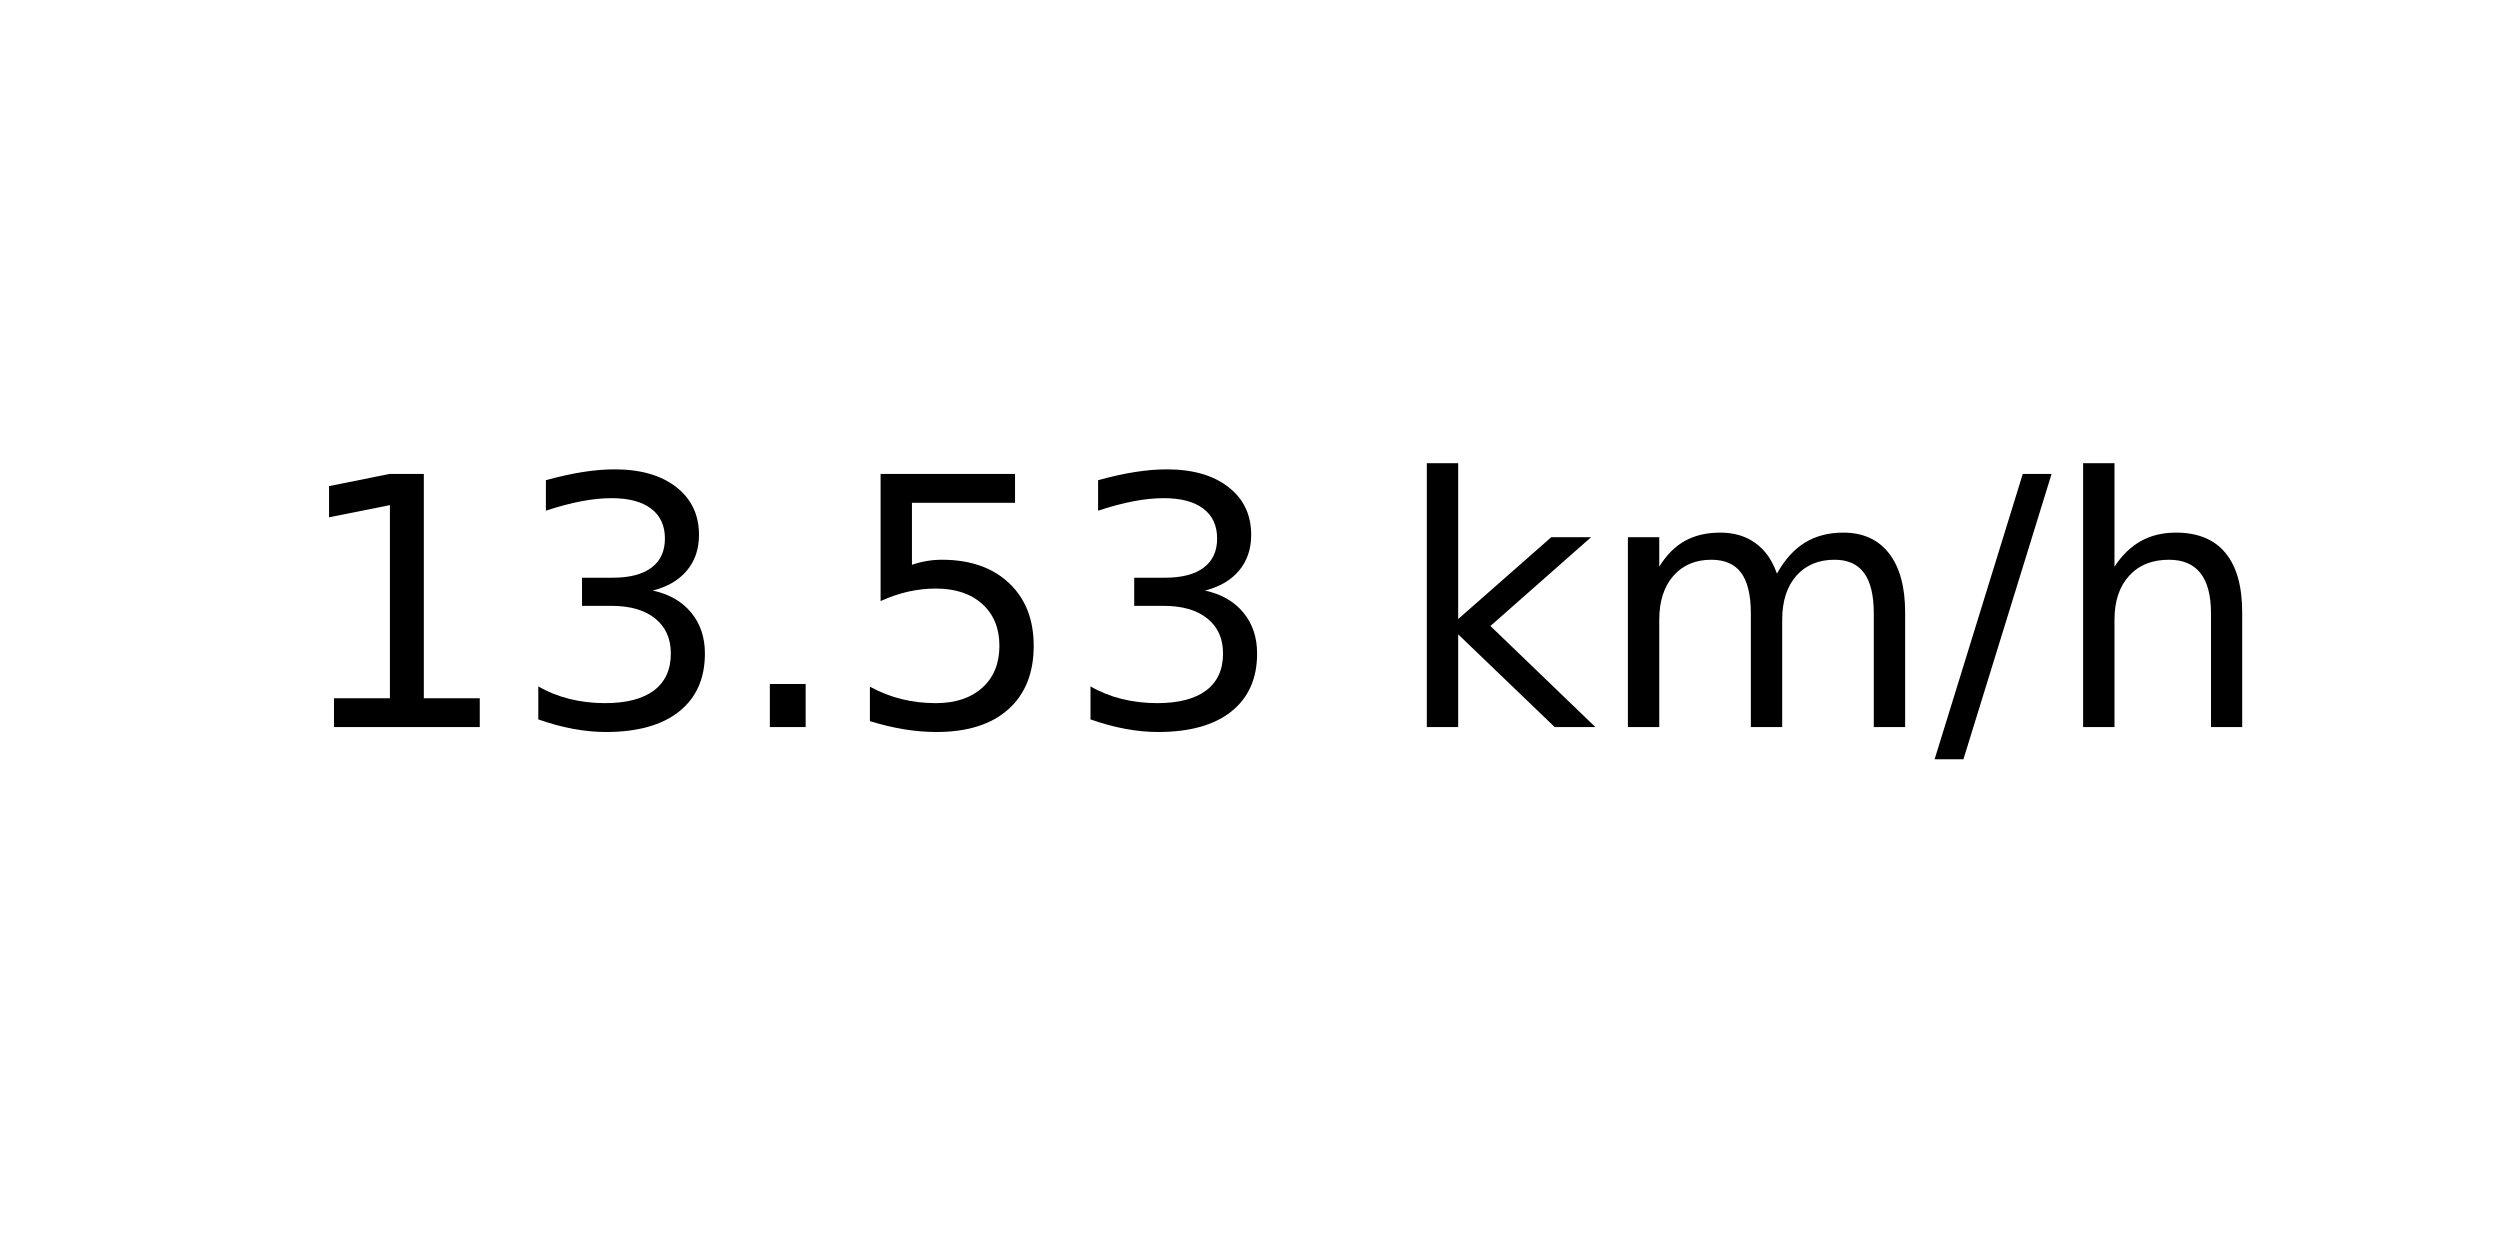
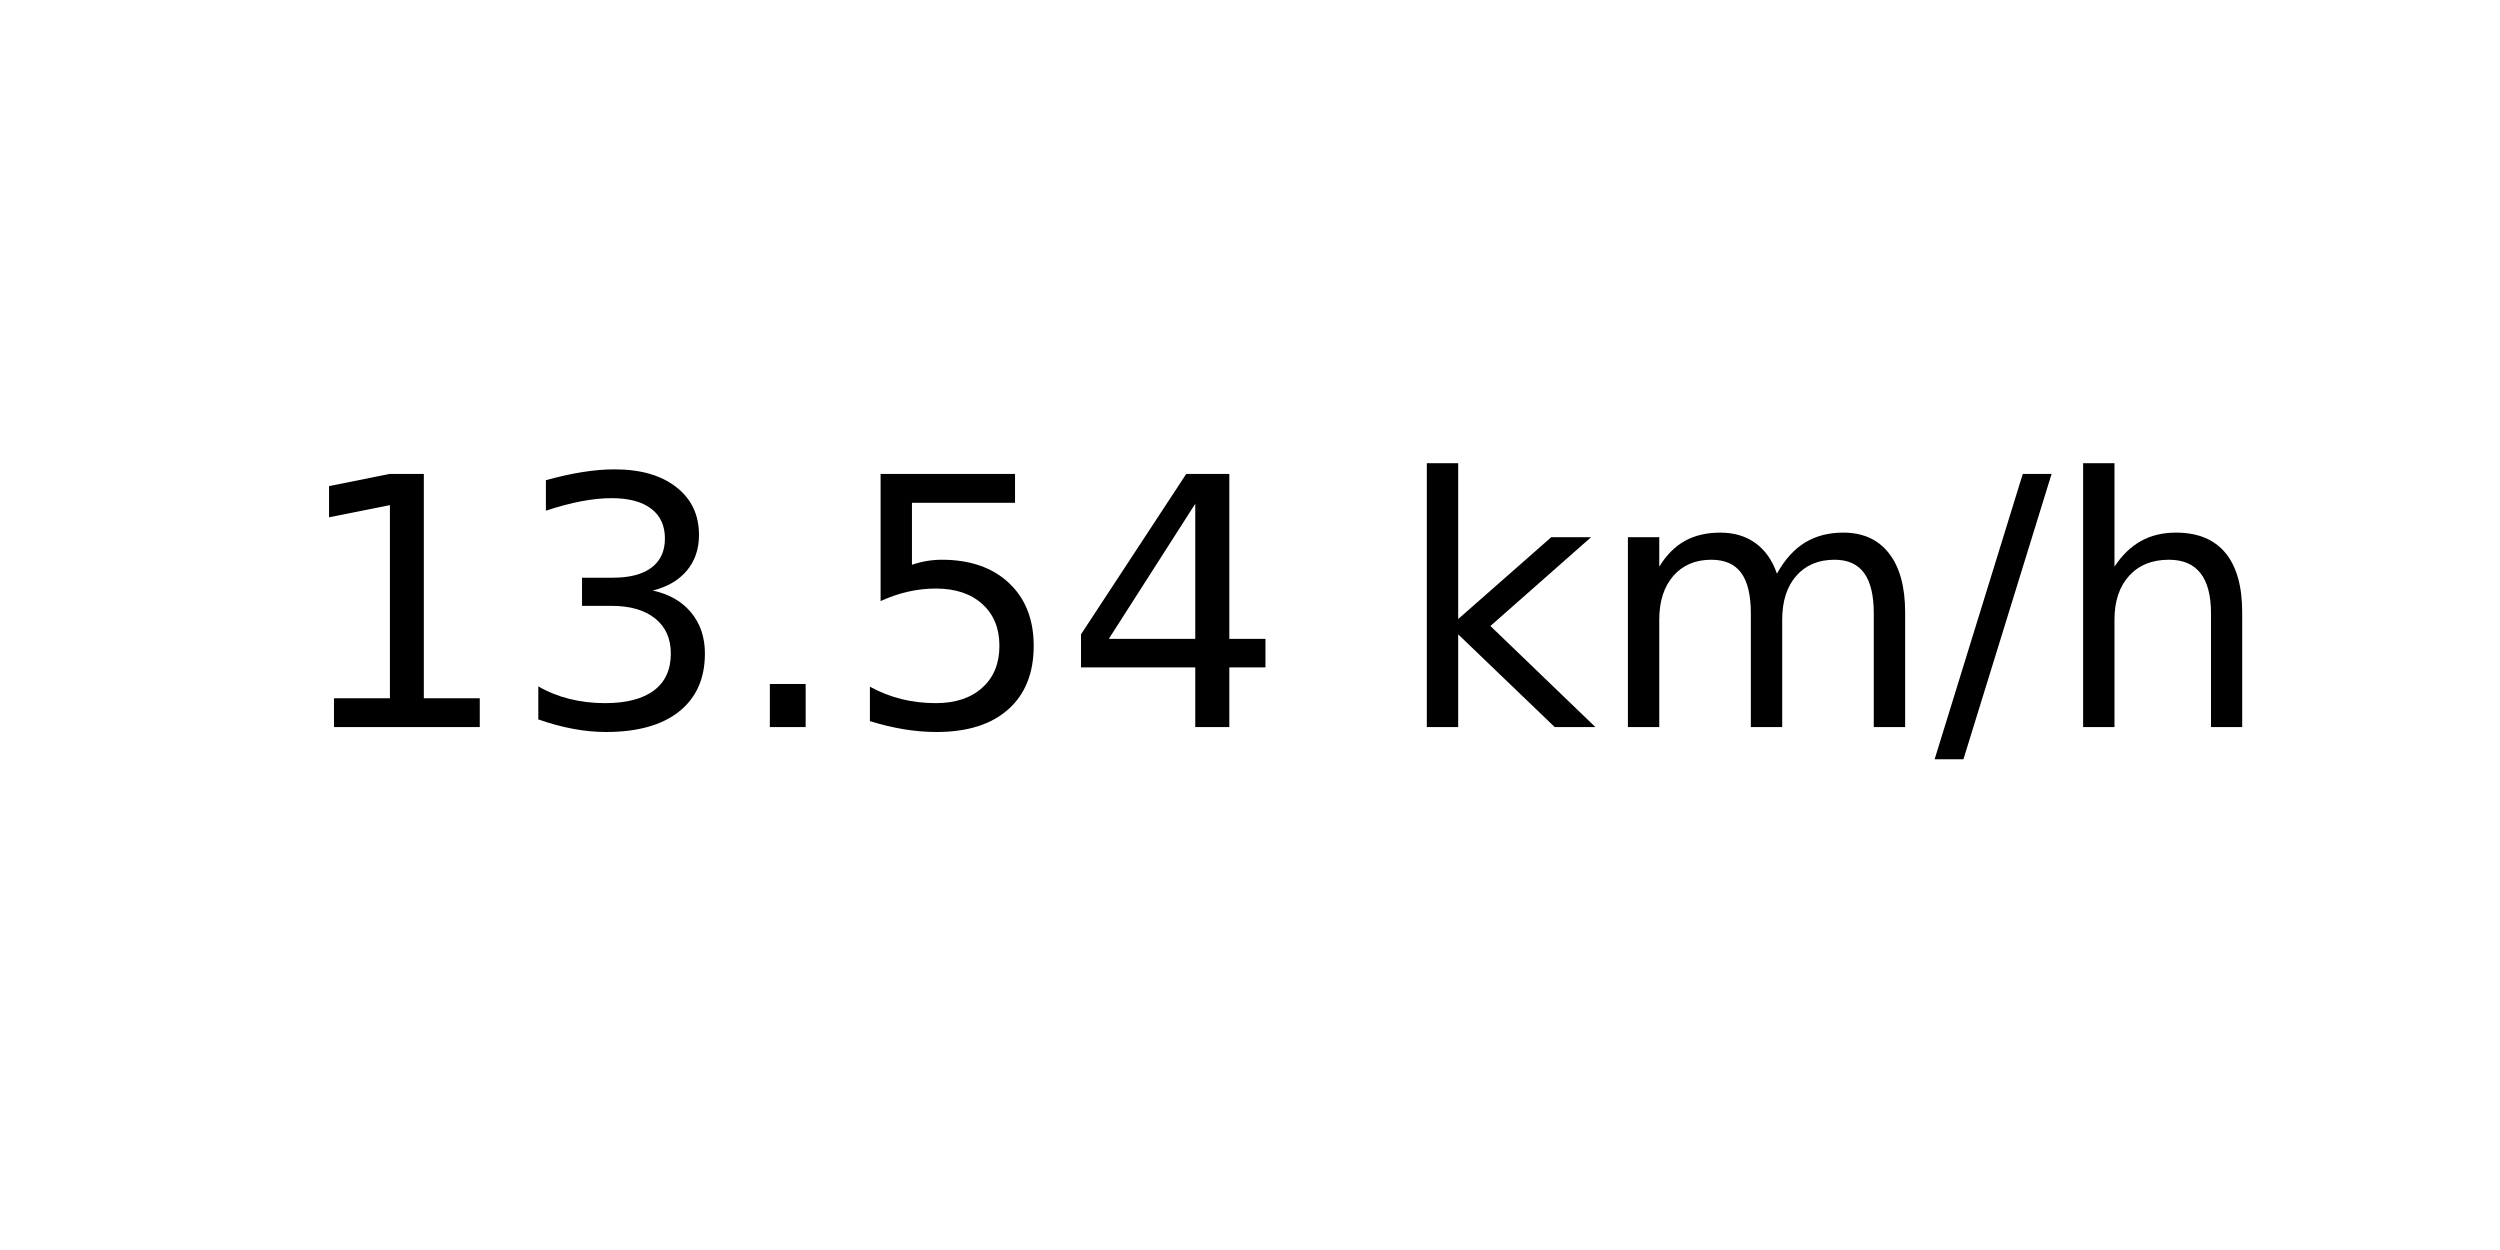
<svg xmlns="http://www.w3.org/2000/svg" xmlns:xlink="http://www.w3.org/1999/xlink" width="72pt" height="36pt" viewBox="0 0 72 36" version="1.1">
  <defs>
    <style type="text/css">*{stroke-linejoin: round; stroke-linecap: butt}</style>
  </defs>
  <g id="figure_1">
    <g id="axes_1">
      <g id="text_1">
        <g transform="translate(8.378125 20.93937) scale(0.1 -0.1)">
          <defs>
            <path id="DejaVuSans-31" d="M 794 531  L 1825 531  L 1825 4091  L 703 3866  L 703 4441  L 1819 4666  L 2450 4666  L 2450 531  L 3481 531  L 3481 0  L 794 0  L 794 531  z " transform="scale(0.015625)" />
            <path id="DejaVuSans-33" d="M 2597 2516  Q 3050 2419 3304 2112  Q 3559 1806 3559 1356  Q 3559 666 3084 287  Q 2609 -91 1734 -91  Q 1441 -91 1130 -33  Q 819 25 488 141  L 488 750  Q 750 597 1062 519  Q 1375 441 1716 441  Q 2309 441 2620 675  Q 2931 909 2931 1356  Q 2931 1769 2642 2001  Q 2353 2234 1838 2234  L 1294 2234  L 1294 2753  L 1863 2753  Q 2328 2753 2575 2939  Q 2822 3125 2822 3475  Q 2822 3834 2567 4026  Q 2313 4219 1838 4219  Q 1578 4219 1281 4162  Q 984 4106 628 3988  L 628 4550  Q 988 4650 1302 4700  Q 1616 4750 1894 4750  Q 2613 4750 3031 4423  Q 3450 4097 3450 3541  Q 3450 3153 3228 2886  Q 3006 2619 2597 2516  z " transform="scale(0.015625)" />
            <path id="DejaVuSans-2e" d="M 684 794  L 1344 794  L 1344 0  L 684 0  L 684 794  z " transform="scale(0.015625)" />
            <path id="DejaVuSans-35" d="M 691 4666  L 3169 4666  L 3169 4134  L 1269 4134  L 1269 2991  Q 1406 3038 1543 3061  Q 1681 3084 1819 3084  Q 2600 3084 3056 2656  Q 3513 2228 3513 1497  Q 3513 744 3044 326  Q 2575 -91 1722 -91  Q 1428 -91 1123 -41  Q 819 9 494 109  L 494 744  Q 775 591 1075 516  Q 1375 441 1709 441  Q 2250 441 2565 725  Q 2881 1009 2881 1497  Q 2881 1984 2565 2268  Q 2250 2553 1709 2553  Q 1456 2553 1204 2497  Q 953 2441 691 2322  L 691 4666  z " transform="scale(0.015625)" />
+             <path id="DejaVuSans-34" d="M 2419 4116  L 825 1625  L 2419 1625  L 2419 4116  z M 2253 4666  L 3047 4666  L 3047 1625  L 3713 1625  L 3713 1100  L 3047 1100  L 3047 0  L 2419 0  L 2419 1100  L 313 1100  L 313 1709  L 2253 4666  z " transform="scale(0.015625)" />
            <path id="DejaVuSans-20" transform="scale(0.015625)" />
            <path id="DejaVuSans-6b" d="M 581 4863  L 1159 4863  L 1159 1991  L 2875 3500  L 3609 3500  L 1753 1863  L 3688 0  L 2938 0  L 1159 1709  L 1159 0  L 581 0  L 581 4863  z " transform="scale(0.015625)" />
            <path id="DejaVuSans-6d" d="M 3328 2828  Q 3544 3216 3844 3400  Q 4144 3584 4550 3584  Q 5097 3584 5394 3201  Q 5691 2819 5691 2113  L 5691 0  L 5113 0  L 5113 2094  Q 5113 2597 4934 2840  Q 4756 3084 4391 3084  Q 3944 3084 3684 2787  Q 3425 2491 3425 1978  L 3425 0  L 2847 0  L 2847 2094  Q 2847 2600 2669 2842  Q 2491 3084 2119 3084  Q 1678 3084 1418 2786  Q 1159 2488 1159 1978  L 1159 0  L 581 0  L 581 3500  L 1159 3500  L 1159 2956  Q 1356 3278 1631 3431  Q 1906 3584 2284 3584  Q 2666 3584 2933 3390  Q 3200 3197 3328 2828  z " transform="scale(0.015625)" />
            <path id="DejaVuSans-2f" d="M 1625 4666  L 2156 4666  L 531 -594  L 0 -594  L 1625 4666  z " transform="scale(0.015625)" />
            <path id="DejaVuSans-68" d="M 3513 2113  L 3513 0  L 2938 0  L 2938 2094  Q 2938 2591 2744 2837  Q 2550 3084 2163 3084  Q 1697 3084 1428 2787  Q 1159 2491 1159 1978  L 1159 0  L 581 0  L 581 4863  L 1159 4863  L 1159 2956  Q 1366 3272 1645 3428  Q 1925 3584 2291 3584  Q 2894 3584 3203 3211  Q 3513 2838 3513 2113  z " transform="scale(0.015625)" />
          </defs>
          <use xlink:href="#DejaVuSans-31" />
          <use xlink:href="#DejaVuSans-33" x="63.623" />
          <use xlink:href="#DejaVuSans-2e" x="127.246" />
          <use xlink:href="#DejaVuSans-35" x="159.033" />
-           <use xlink:href="#DejaVuSans-33" x="222.656" />
+           <use xlink:href="#DejaVuSans-34" x="222.656" />
          <use xlink:href="#DejaVuSans-20" x="286.279" />
          <use xlink:href="#DejaVuSans-6b" x="318.066" />
          <use xlink:href="#DejaVuSans-6d" x="375.977" />
          <use xlink:href="#DejaVuSans-2f" x="473.389" />
          <use xlink:href="#DejaVuSans-68" x="507.08" />
        </g>
      </g>
    </g>
  </g>
</svg>
